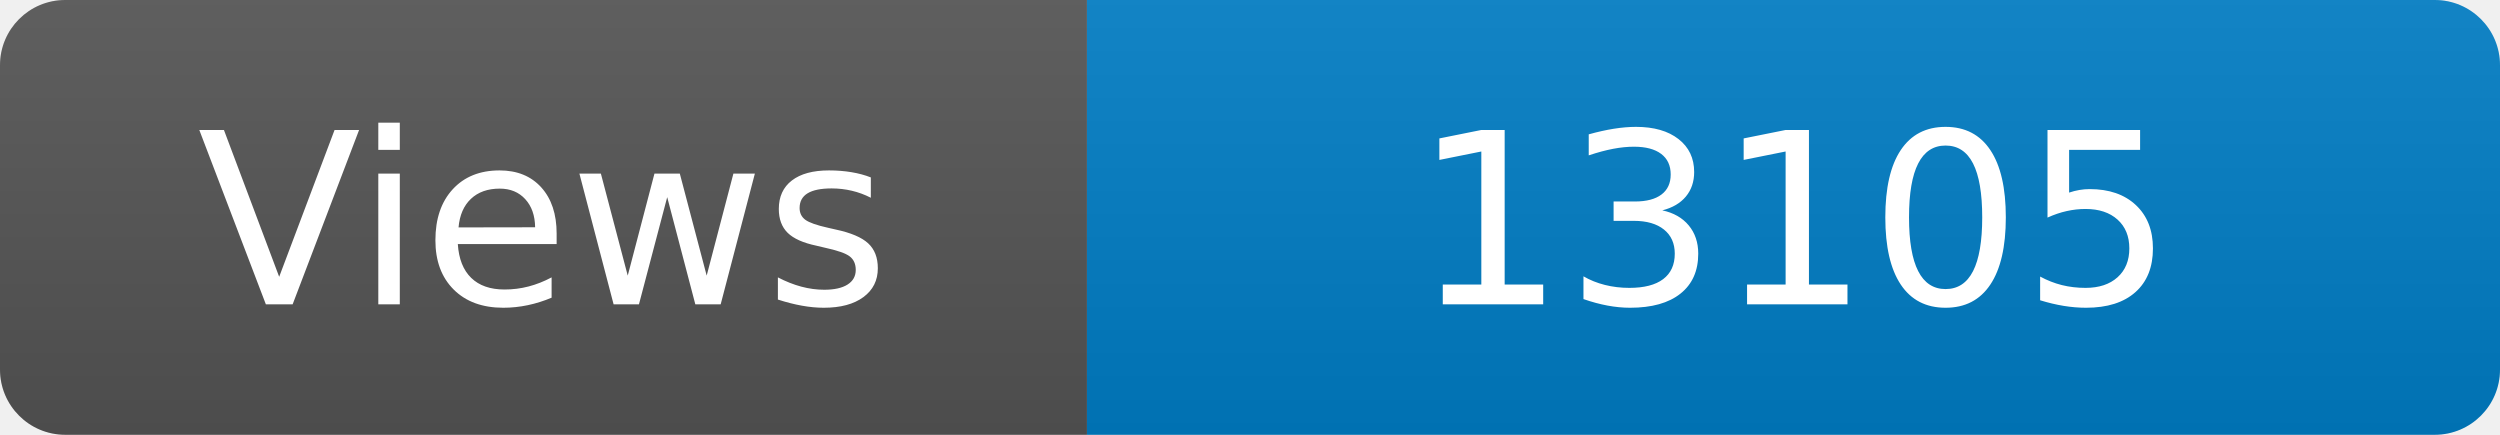
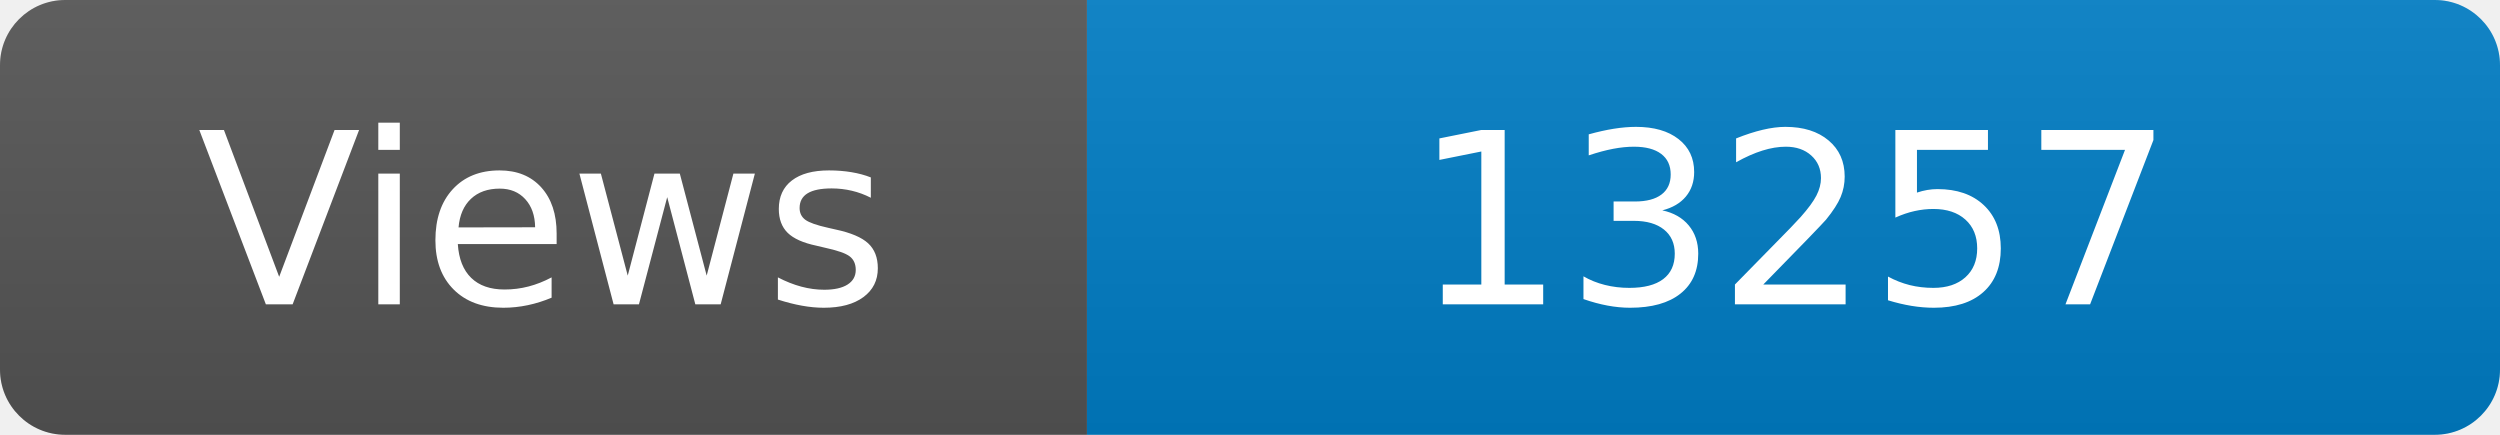
<svg xmlns="http://www.w3.org/2000/svg" width="115" height="20" role="img" aria-label="Maintained?: yes">
  <linearGradient id="s" x2="0" y2="100%">
    <stop offset="0" stop-color="#bbb" stop-opacity=".1" />
    <stop offset="1" stop-opacity=".1" />
  </linearGradient>
  <clipPath id="r">
    <rect width="115" height="20" rx="3" fill="#fff" />
  </clipPath>
  <g clip-path="url(#r)">
    <rect width="50" height="20" fill="#555" />
    <rect x="50" width="160" height="20" fill="#007ec6" />
    <rect width="115" height="20" fill="url(#s)" />
  </g>
  <g fill="#fff" text-anchor="middle" font-family="Verdana,Geneva,DejaVu Sans,sans-serif" font-size="110">
    <text x="250" y="140" transform="scale(.1)" fill="#fff">Views</text>
-     <text x="825" y="140" transform="scale(.1)" fill="#fff">13105</text>
+     <text x="825" y="140" transform="scale(.1)" fill="#fff">13257</text>
  </g>
</svg>
